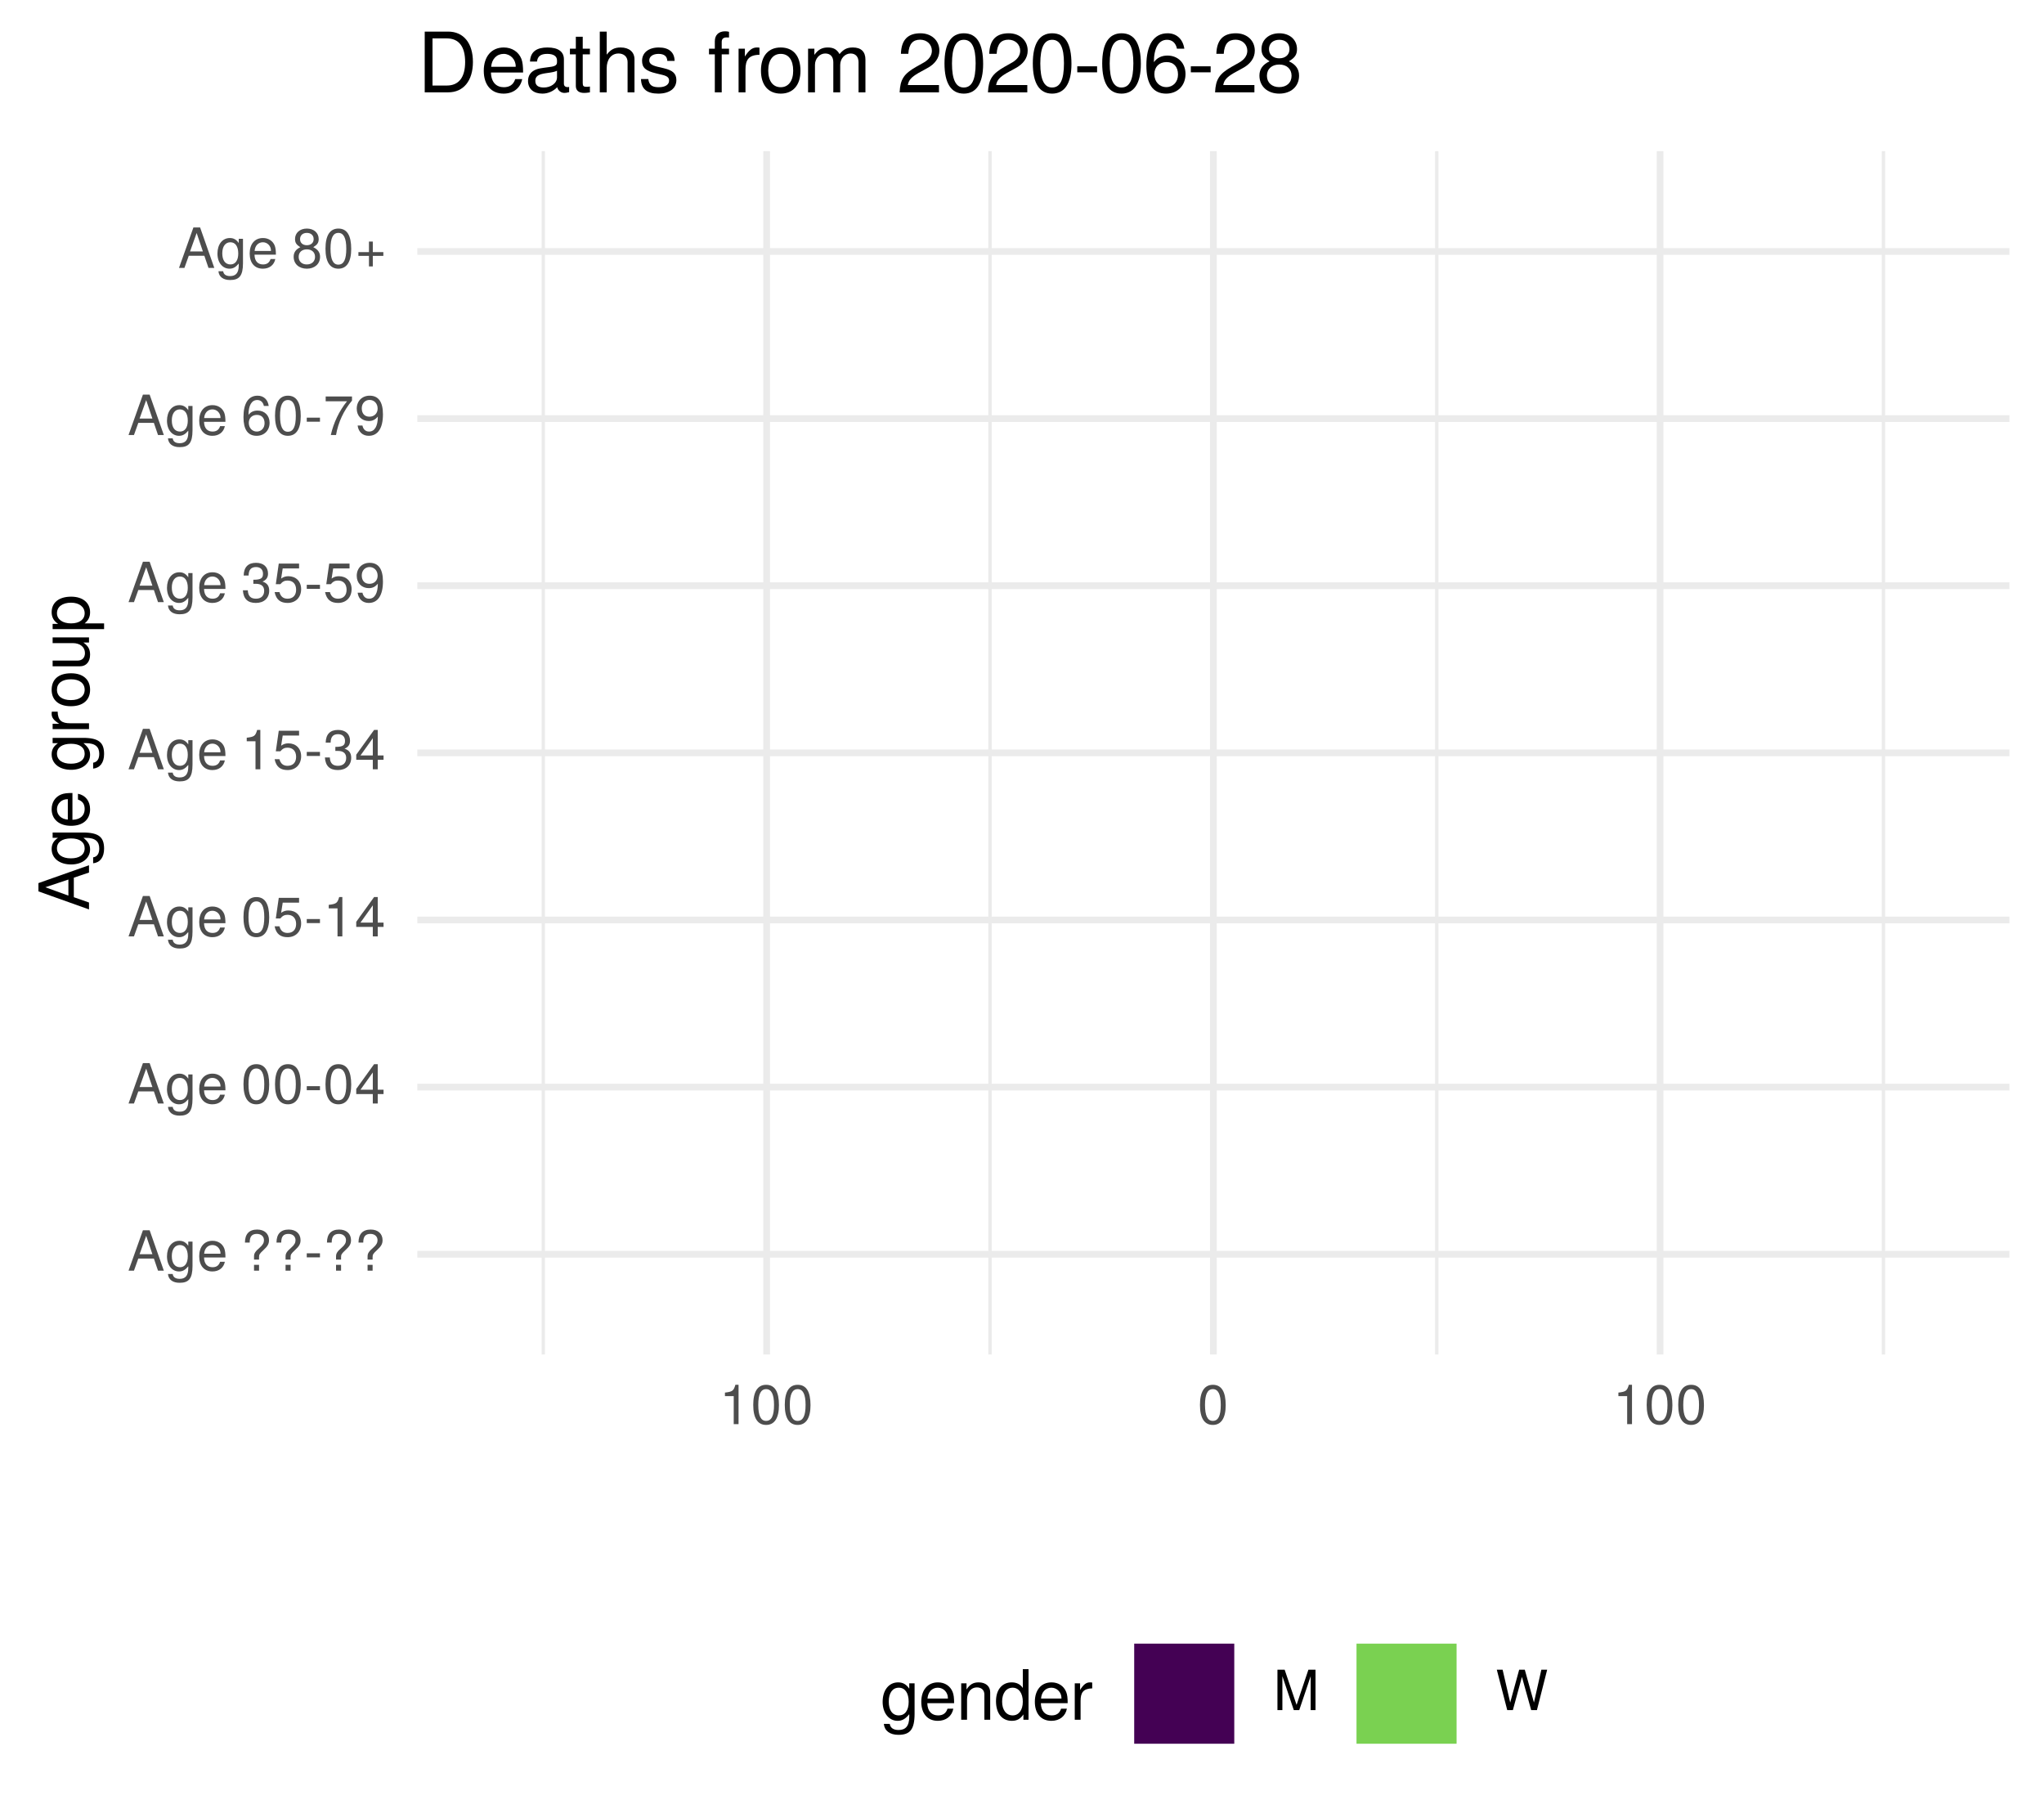
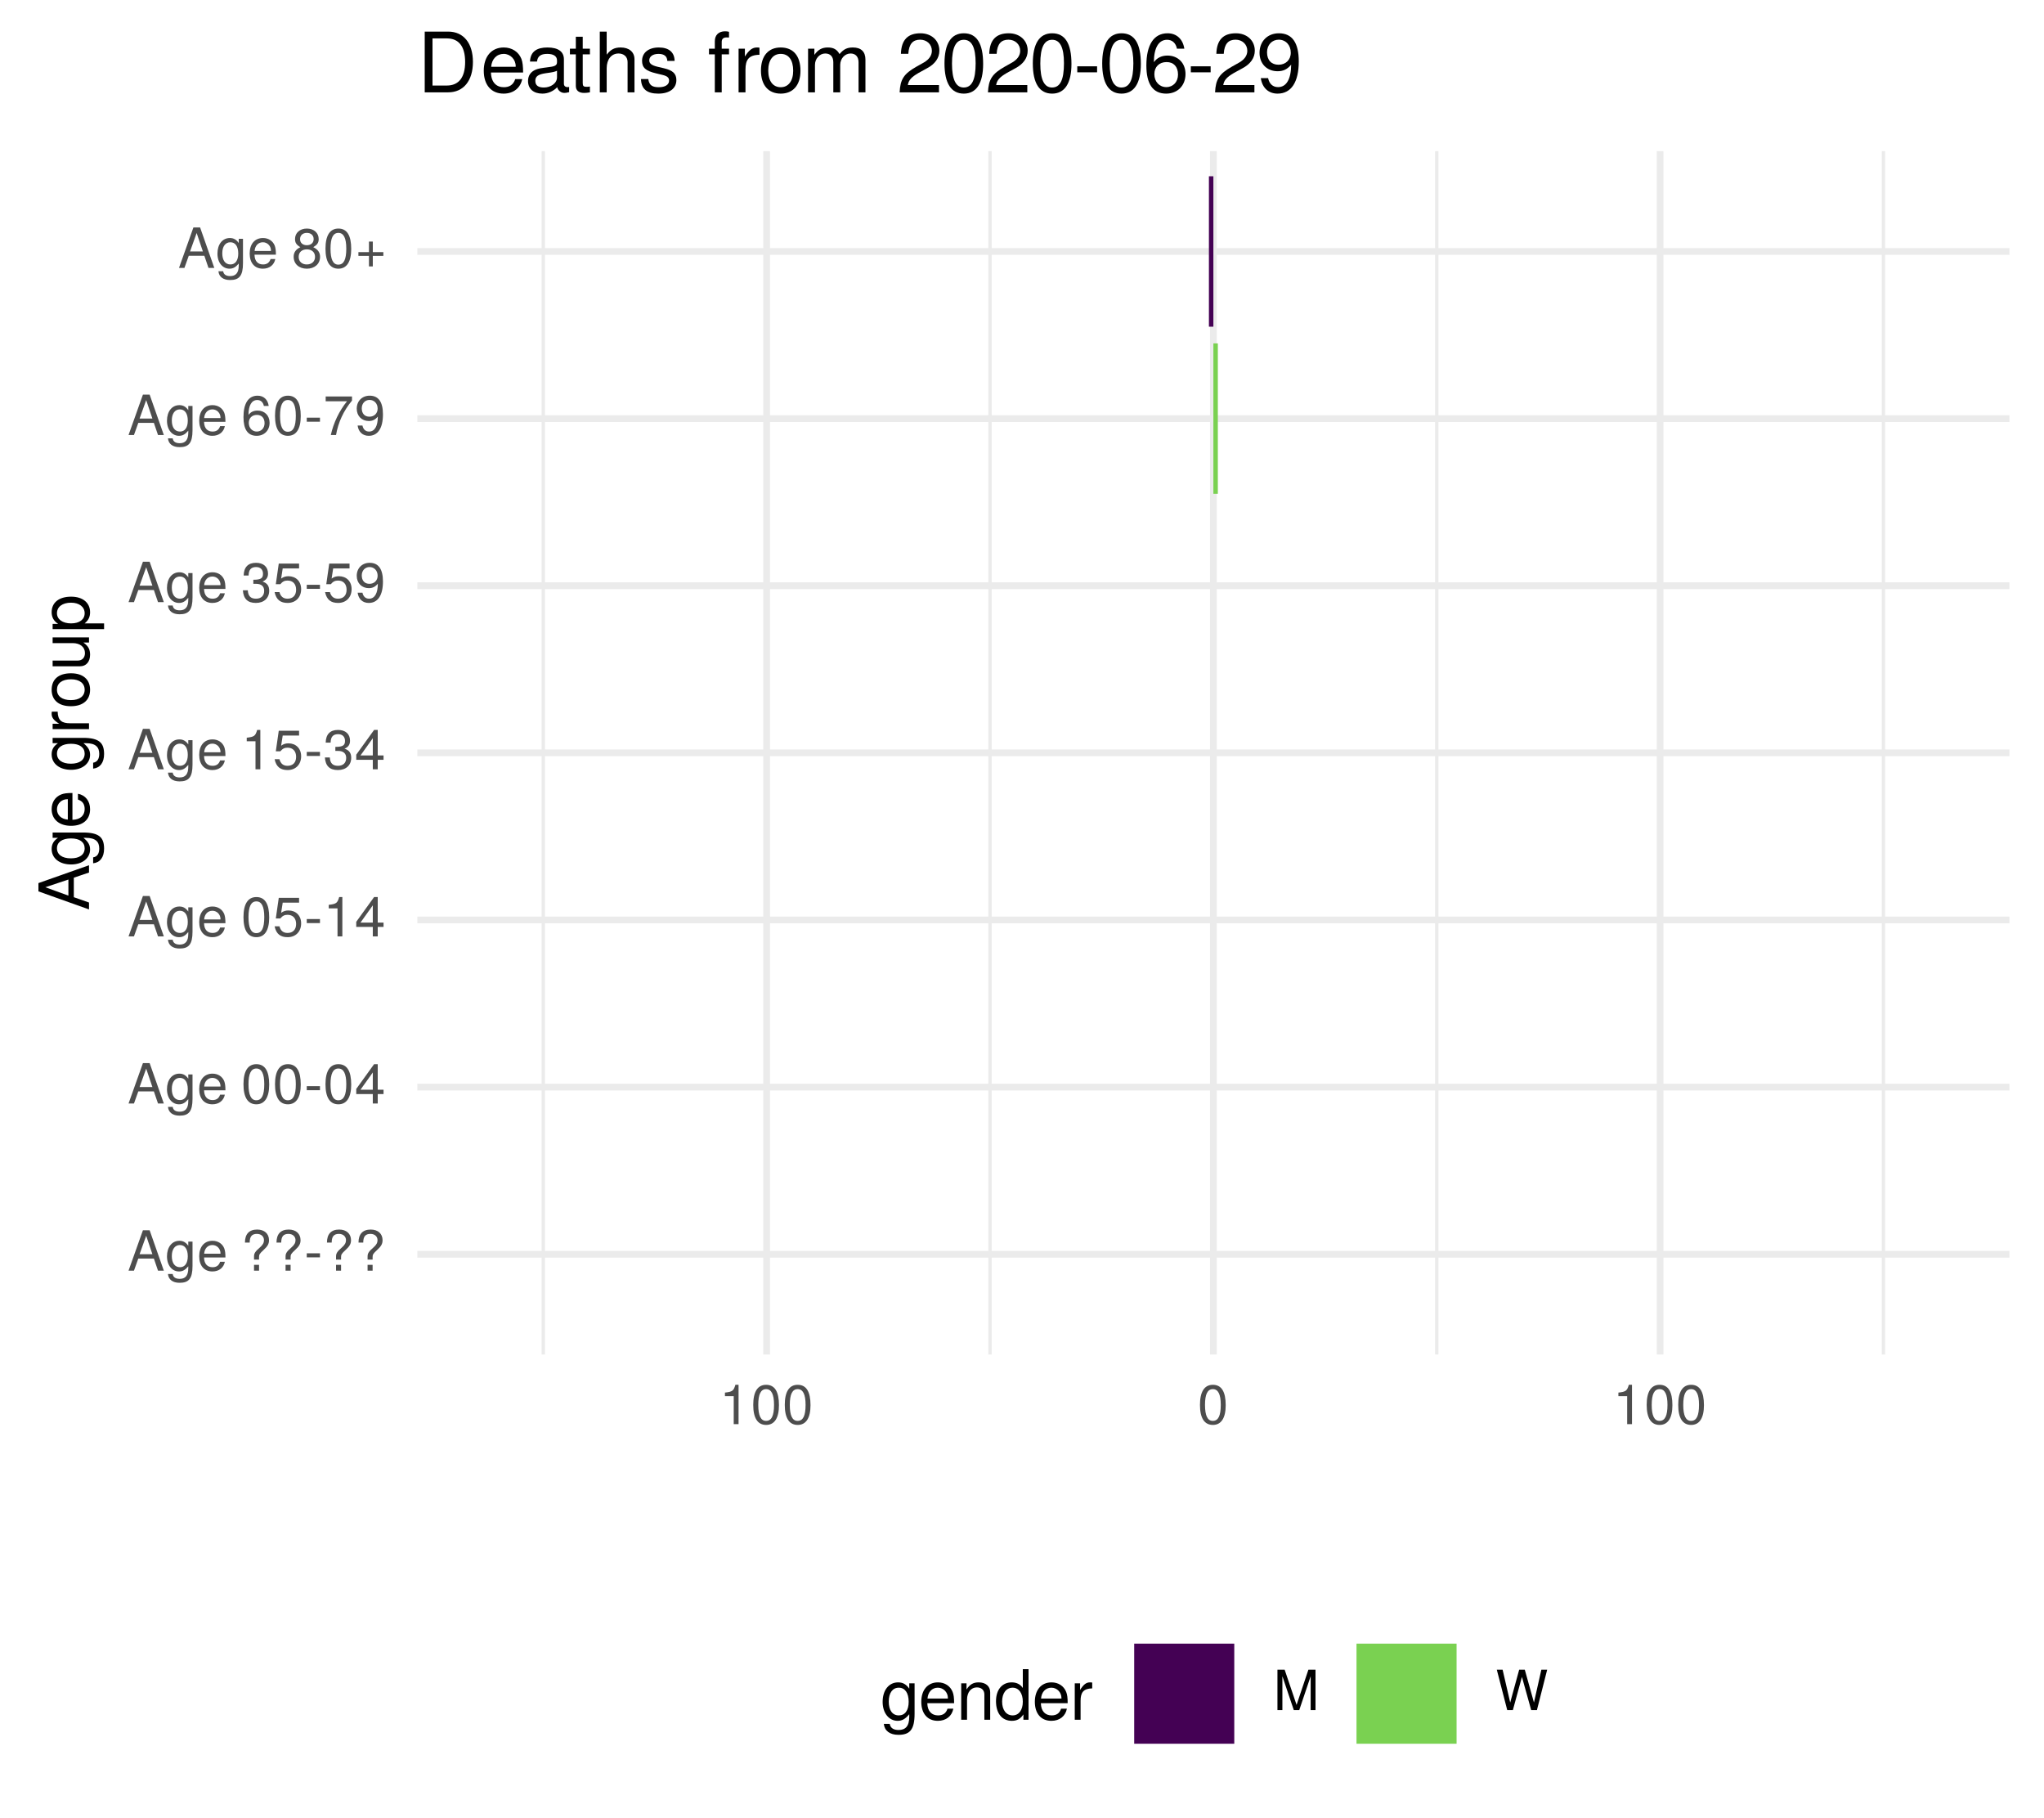
<svg xmlns="http://www.w3.org/2000/svg" xmlns:xlink="http://www.w3.org/1999/xlink" width="324pt" height="288pt" viewBox="0 0 324 288" version="1.1">
  <defs>
    <g>
      <symbol overflow="visible" id="glyph0-0">
        <path style="stroke:none;" d="" />
      </symbol>
      <symbol overflow="visible" id="glyph0-1">
        <path style="stroke:none;" d="M 5.75 0 L 3.5 -6.406 L 2.438 -6.406 L 0.156 0 L 1.016 0 L 1.703 -1.922 L 4.172 -1.922 L 4.828 0 Z M 3.938 -2.609 L 1.906 -2.609 L 2.953 -5.531 Z M 3.938 -2.609 " />
      </symbol>
      <symbol overflow="visible" id="glyph0-2">
        <path style="stroke:none;" d="M 4.297 -0.75 L 4.297 -4.609 L 3.625 -4.609 L 3.625 -3.938 C 3.25 -4.484 2.812 -4.734 2.219 -4.734 C 1.047 -4.734 0.25 -3.75 0.25 -2.266 C 0.25 -0.812 1.078 0.125 2.156 0.125 C 2.734 0.125 3.141 -0.109 3.625 -0.688 L 3.625 -0.391 C 3.625 0.828 3.125 1.297 2.266 1.297 C 1.688 1.297 1.234 1.094 1.156 0.531 L 0.406 0.531 C 0.484 1.406 1.156 1.922 2.25 1.922 C 3.688 1.922 4.297 1.281 4.297 -0.75 Z M 3.547 -2.281 C 3.547 -1.172 3.078 -0.547 2.312 -0.547 C 1.5 -0.547 1.016 -1.188 1.016 -2.312 C 1.016 -3.406 1.516 -4.062 2.297 -4.062 C 3.094 -4.062 3.547 -3.391 3.547 -2.281 Z M 3.547 -2.281 " />
      </symbol>
      <symbol overflow="visible" id="glyph0-3">
        <path style="stroke:none;" d="M 4.516 -2.094 C 4.516 -2.766 4.453 -3.188 4.328 -3.531 C 4.031 -4.281 3.328 -4.734 2.469 -4.734 C 1.172 -4.734 0.359 -3.797 0.359 -2.281 C 0.359 -0.766 1.156 0.125 2.453 0.125 C 3.5 0.125 4.234 -0.469 4.422 -1.406 L 3.672 -1.406 C 3.469 -0.797 3.062 -0.547 2.469 -0.547 C 1.703 -0.547 1.141 -1.031 1.125 -2.094 Z M 3.734 -2.75 C 3.734 -2.75 3.734 -2.703 3.719 -2.688 L 1.141 -2.688 C 1.203 -3.516 1.719 -4.062 2.453 -4.062 C 3.172 -4.062 3.734 -3.469 3.734 -2.75 Z M 3.734 -2.75 " />
      </symbol>
      <symbol overflow="visible" id="glyph0-4">
        <path style="stroke:none;" d="" />
      </symbol>
      <symbol overflow="visible" id="glyph0-5">
        <path style="stroke:none;" d="M 4.422 -4.828 C 4.422 -5.859 3.688 -6.516 2.547 -6.516 C 1.281 -6.516 0.609 -5.812 0.609 -4.453 L 1.359 -4.453 C 1.359 -5.422 1.719 -5.828 2.5 -5.828 C 3.172 -5.828 3.625 -5.422 3.625 -4.828 C 3.625 -4.422 3.438 -4.078 2.969 -3.672 C 2.453 -3.203 2.453 -3.203 2.297 -3 C 2.109 -2.75 2.047 -2.547 2.047 -2.234 L 2.047 -1.75 L 2.844 -1.75 L 2.844 -2.156 C 2.844 -2.547 2.938 -2.703 3.531 -3.25 C 4.203 -3.859 4.422 -4.25 4.422 -4.828 Z M 2.844 0 L 2.844 -0.922 L 2.047 -0.922 L 2.047 0 Z M 2.844 0 " />
      </symbol>
      <symbol overflow="visible" id="glyph0-6">
        <path style="stroke:none;" d="M 2.5 -2.109 L 2.5 -2.75 L 0.406 -2.75 L 0.406 -2.109 Z M 2.5 -2.109 " />
      </symbol>
      <symbol overflow="visible" id="glyph0-7">
        <path style="stroke:none;" d="M 4.453 -3 C 4.453 -5.156 3.781 -6.234 2.422 -6.234 C 1.078 -6.234 0.375 -5.141 0.375 -3.047 C 0.375 -0.953 1.078 0.125 2.422 0.125 C 3.734 0.125 4.453 -0.953 4.453 -3 Z M 3.672 -3.062 C 3.672 -1.297 3.266 -0.516 2.406 -0.516 C 1.578 -0.516 1.172 -1.344 1.172 -3.047 C 1.172 -4.75 1.578 -5.547 2.422 -5.547 C 3.25 -5.547 3.672 -4.734 3.672 -3.062 Z M 3.672 -3.062 " />
      </symbol>
      <symbol overflow="visible" id="glyph0-8">
        <path style="stroke:none;" d="M 4.578 -1.5 L 4.578 -2.188 L 3.656 -2.188 L 3.656 -6.234 L 3.078 -6.234 L 0.25 -2.312 L 0.25 -1.5 L 2.875 -1.5 L 2.875 0 L 3.656 0 L 3.656 -1.5 Z M 2.875 -2.188 L 0.922 -2.188 L 2.875 -4.922 Z M 2.875 -2.188 " />
      </symbol>
      <symbol overflow="visible" id="glyph0-9">
        <path style="stroke:none;" d="M 4.516 -2.062 C 4.516 -3.297 3.688 -4.109 2.5 -4.109 C 2.062 -4.109 1.703 -4 1.344 -3.734 L 1.594 -5.344 L 4.188 -5.344 L 4.188 -6.109 L 0.969 -6.109 L 0.5 -2.844 L 1.219 -2.844 C 1.578 -3.266 1.875 -3.422 2.359 -3.422 C 3.188 -3.422 3.719 -2.891 3.719 -1.969 C 3.719 -1.062 3.203 -0.547 2.359 -0.547 C 1.688 -0.547 1.266 -0.891 1.078 -1.594 L 0.312 -1.594 C 0.562 -0.359 1.266 0.125 2.375 0.125 C 3.641 0.125 4.516 -0.75 4.516 -2.062 Z M 4.516 -2.062 " />
      </symbol>
      <symbol overflow="visible" id="glyph0-10">
        <path style="stroke:none;" d="M 3.047 0 L 3.047 -6.234 L 2.547 -6.234 C 2.266 -5.281 2.094 -5.141 0.891 -5 L 0.891 -4.438 L 2.281 -4.438 L 2.281 0 Z M 3.047 0 " />
      </symbol>
      <symbol overflow="visible" id="glyph0-11">
        <path style="stroke:none;" d="M 4.453 -1.812 C 4.453 -2.562 4.141 -3.016 3.391 -3.266 C 3.969 -3.5 4.266 -3.891 4.266 -4.516 C 4.266 -5.594 3.547 -6.234 2.359 -6.234 C 1.109 -6.234 0.438 -5.547 0.406 -4.219 L 1.188 -4.219 C 1.203 -5.141 1.578 -5.562 2.375 -5.562 C 3.062 -5.562 3.469 -5.156 3.469 -4.5 C 3.469 -3.828 3.188 -3.547 1.938 -3.547 L 1.938 -2.906 L 2.359 -2.906 C 3.219 -2.906 3.656 -2.5 3.656 -1.797 C 3.656 -1.016 3.172 -0.547 2.359 -0.547 C 1.516 -0.547 1.109 -0.969 1.062 -1.875 L 0.281 -1.875 C 0.375 -0.5 1.062 0.125 2.344 0.125 C 3.625 0.125 4.453 -0.641 4.453 -1.812 Z M 4.453 -1.812 " />
      </symbol>
      <symbol overflow="visible" id="glyph0-12">
        <path style="stroke:none;" d="M 4.484 -3.266 C 4.484 -5.219 3.797 -6.234 2.375 -6.234 C 1.188 -6.234 0.328 -5.391 0.328 -4.172 C 0.328 -3.016 1.125 -2.219 2.25 -2.219 C 2.844 -2.219 3.266 -2.438 3.672 -2.922 C 3.672 -1.406 3.172 -0.547 2.281 -0.547 C 1.734 -0.547 1.359 -0.891 1.234 -1.5 L 0.469 -1.5 C 0.609 -0.469 1.281 0.125 2.234 0.125 C 3.688 0.125 4.484 -1.109 4.484 -3.266 Z M 3.641 -4.188 C 3.641 -3.422 3.094 -2.906 2.344 -2.906 C 1.594 -2.906 1.125 -3.391 1.125 -4.234 C 1.125 -5.016 1.656 -5.562 2.359 -5.562 C 3.094 -5.562 3.641 -5 3.641 -4.188 Z M 3.641 -4.188 " />
      </symbol>
      <symbol overflow="visible" id="glyph0-13">
        <path style="stroke:none;" d="M 4.516 -1.938 C 4.516 -3.094 3.719 -3.875 2.609 -3.875 C 1.984 -3.875 1.5 -3.641 1.172 -3.188 C 1.172 -4.703 1.672 -5.547 2.562 -5.547 C 3.109 -5.547 3.484 -5.203 3.609 -4.609 L 4.375 -4.609 C 4.234 -5.625 3.562 -6.234 2.609 -6.234 C 1.156 -6.234 0.375 -5.016 0.375 -2.844 C 0.375 -0.891 1.047 0.125 2.469 0.125 C 3.656 0.125 4.516 -0.719 4.516 -1.938 Z M 3.719 -1.875 C 3.719 -1.094 3.188 -0.547 2.484 -0.547 C 1.766 -0.547 1.219 -1.125 1.219 -1.922 C 1.219 -2.688 1.734 -3.188 2.5 -3.188 C 3.25 -3.188 3.719 -2.703 3.719 -1.875 Z M 3.719 -1.875 " />
      </symbol>
      <symbol overflow="visible" id="glyph0-14">
        <path style="stroke:none;" d="M 4.578 -5.453 L 4.578 -6.109 L 0.406 -6.109 L 0.406 -5.344 L 3.781 -5.344 C 2.531 -3.781 1.656 -1.953 1.219 0 L 2.047 0 C 2.391 -2.016 3.266 -3.891 4.578 -5.453 Z M 4.578 -5.453 " />
      </symbol>
      <symbol overflow="visible" id="glyph0-15">
        <path style="stroke:none;" d="M 4.516 -1.766 C 4.516 -2.453 4.156 -2.938 3.438 -3.281 C 4.078 -3.672 4.297 -3.984 4.297 -4.578 C 4.297 -5.547 3.531 -6.234 2.422 -6.234 C 1.312 -6.234 0.547 -5.547 0.547 -4.578 C 0.547 -4 0.75 -3.672 1.391 -3.281 C 0.672 -2.938 0.328 -2.453 0.328 -1.766 C 0.328 -0.625 1.188 0.125 2.422 0.125 C 3.656 0.125 4.516 -0.625 4.516 -1.766 Z M 3.5 -4.562 C 3.5 -3.969 3.062 -3.594 2.422 -3.594 C 1.766 -3.594 1.344 -3.969 1.344 -4.562 C 1.344 -5.156 1.766 -5.547 2.422 -5.547 C 3.078 -5.547 3.5 -5.156 3.5 -4.562 Z M 3.719 -1.75 C 3.719 -1.016 3.188 -0.547 2.406 -0.547 C 1.641 -0.547 1.125 -1.016 1.125 -1.75 C 1.125 -2.484 1.641 -2.938 2.422 -2.938 C 3.188 -2.938 3.719 -2.484 3.719 -1.75 Z M 3.719 -1.75 " />
      </symbol>
      <symbol overflow="visible" id="glyph0-16">
        <path style="stroke:none;" d="M 4.547 -1.906 L 4.547 -2.5 L 2.875 -2.5 L 2.875 -4.172 L 2.266 -4.172 L 2.266 -2.5 L 0.594 -2.5 L 0.594 -1.906 L 2.266 -1.906 L 2.266 -0.234 L 2.875 -0.234 L 2.875 -1.906 Z M 4.547 -1.906 " />
      </symbol>
      <symbol overflow="visible" id="glyph0-17">
        <path style="stroke:none;" d="M 6.688 0 L 6.688 -6.406 L 5.562 -6.406 L 3.688 -0.828 L 1.797 -6.406 L 0.656 -6.406 L 0.656 0 L 1.438 0 L 1.438 -5.375 L 3.25 0 L 4.109 0 L 5.922 -5.375 L 5.922 0 Z M 6.688 0 " />
      </symbol>
      <symbol overflow="visible" id="glyph0-18">
        <path style="stroke:none;" d="M 8.172 -6.406 L 7.25 -6.406 L 6.078 -1.203 L 4.625 -6.406 L 3.734 -6.406 L 2.312 -1.203 L 1.109 -6.406 L 0.188 -6.406 L 1.844 0 L 2.734 0 L 4.172 -5.266 L 5.641 0 L 6.547 0 Z M 8.172 -6.406 " />
      </symbol>
      <symbol overflow="visible" id="glyph1-0">
        <path style="stroke:none;" d="" />
      </symbol>
      <symbol overflow="visible" id="glyph1-1">
        <path style="stroke:none;" d="M 0 -7.188 L -8.016 -4.359 L -8.016 -3.047 L 0 -0.188 L 0 -1.281 L -2.406 -2.125 L -2.406 -5.219 L 0 -6.031 Z M -3.266 -4.922 L -3.266 -2.375 L -6.922 -3.703 Z M -3.266 -4.922 " />
      </symbol>
      <symbol overflow="visible" id="glyph1-2">
        <path style="stroke:none;" d="M -0.953 -5.375 L -5.766 -5.375 L -5.766 -4.531 L -4.922 -4.531 C -5.609 -4.062 -5.922 -3.516 -5.922 -2.766 C -5.922 -1.312 -4.703 -0.312 -2.828 -0.312 C -1.016 -0.312 0.172 -1.344 0.172 -2.688 C 0.172 -3.422 -0.141 -3.922 -0.875 -4.531 L -0.484 -4.531 C 1.047 -4.531 1.625 -3.906 1.625 -2.844 C 1.625 -2.109 1.359 -1.547 0.656 -1.438 L 0.656 -0.5 C 1.75 -0.609 2.391 -1.453 2.391 -2.812 C 2.391 -4.609 1.594 -5.375 -0.953 -5.375 Z M -2.844 -4.438 C -1.469 -4.438 -0.688 -3.844 -0.688 -2.875 C -0.688 -1.875 -1.484 -1.281 -2.875 -1.281 C -4.266 -1.281 -5.078 -1.891 -5.078 -2.875 C -5.078 -3.859 -4.25 -4.438 -2.844 -4.438 Z M -2.844 -4.438 " />
      </symbol>
      <symbol overflow="visible" id="glyph1-3">
        <path style="stroke:none;" d="M -2.625 -5.641 C -3.453 -5.641 -3.984 -5.578 -4.406 -5.406 C -5.359 -5.031 -5.922 -4.156 -5.922 -3.078 C -5.922 -1.469 -4.734 -0.438 -2.844 -0.438 C -0.953 -0.438 0.172 -1.438 0.172 -3.062 C 0.172 -4.375 -0.578 -5.297 -1.75 -5.516 L -1.75 -4.594 C -0.984 -4.344 -0.688 -3.828 -0.688 -3.094 C -0.688 -2.141 -1.297 -1.422 -2.625 -1.391 Z M -3.438 -4.656 C -3.438 -4.656 -3.391 -4.656 -3.359 -4.656 L -3.359 -1.422 C -4.391 -1.5 -5.078 -2.141 -5.078 -3.062 C -5.078 -3.969 -4.328 -4.656 -3.438 -4.656 Z M -3.438 -4.656 " />
      </symbol>
      <symbol overflow="visible" id="glyph1-4">
        <path style="stroke:none;" d="" />
      </symbol>
      <symbol overflow="visible" id="glyph1-5">
        <path style="stroke:none;" d="M -4.969 -3.531 L -5.891 -3.531 C -5.922 -3.375 -5.922 -3.297 -5.922 -3.172 C -5.922 -2.578 -5.578 -2.141 -4.719 -1.609 L -5.766 -1.609 L -5.766 -0.766 L 0 -0.766 L 0 -1.688 L -2.984 -1.688 C -4.297 -1.688 -4.938 -2.109 -4.969 -3.531 Z M -4.969 -3.531 " />
      </symbol>
      <symbol overflow="visible" id="glyph1-6">
        <path style="stroke:none;" d="M -2.844 -5.609 C -4.828 -5.609 -5.922 -4.656 -5.922 -2.984 C -5.922 -1.375 -4.812 -0.391 -2.875 -0.391 C -0.953 -0.391 0.172 -1.359 0.172 -3 C 0.172 -4.625 -0.953 -5.609 -2.844 -5.609 Z M -2.844 -4.656 C -1.5 -4.656 -0.688 -4.016 -0.688 -3 C -0.688 -1.984 -1.484 -1.359 -2.875 -1.359 C -4.266 -1.359 -5.078 -1.984 -5.078 -3 C -5.078 -4.031 -4.281 -4.656 -2.844 -4.656 Z M -2.844 -4.656 " />
      </symbol>
      <symbol overflow="visible" id="glyph1-7">
        <path style="stroke:none;" d="M 0 -5.297 L -5.766 -5.297 L -5.766 -4.391 L -2.578 -4.391 C -1.406 -4.391 -0.641 -3.766 -0.641 -2.812 C -0.641 -2.094 -1.078 -1.625 -1.766 -1.625 L -5.766 -1.625 L -5.766 -0.719 L -1.406 -0.719 C -0.453 -0.719 0.172 -1.438 0.172 -2.547 C 0.172 -3.406 -0.125 -3.938 -0.891 -4.484 L 0 -4.484 Z M 0 -5.297 " />
      </symbol>
      <symbol overflow="visible" id="glyph1-8">
        <path style="stroke:none;" d="M -2.828 -5.75 C -4.766 -5.75 -5.922 -4.812 -5.922 -3.281 C -5.922 -2.5 -5.578 -1.875 -4.891 -1.438 L -5.766 -1.438 L -5.766 -0.609 L 2.391 -0.609 L 2.391 -1.516 L -0.688 -1.516 C -0.094 -2 0.172 -2.547 0.172 -3.281 C 0.172 -4.781 -0.984 -5.75 -2.828 -5.75 Z M -2.844 -4.797 C -1.547 -4.797 -0.688 -4.125 -0.688 -3.125 C -0.688 -2.156 -1.484 -1.516 -2.844 -1.516 C -4.188 -1.516 -5.078 -2.156 -5.078 -3.125 C -5.078 -4.141 -4.219 -4.797 -2.844 -4.797 Z M -2.844 -4.797 " />
      </symbol>
      <symbol overflow="visible" id="glyph2-0">
        <path style="stroke:none;" d="" />
      </symbol>
      <symbol overflow="visible" id="glyph2-1">
        <path style="stroke:none;" d="M 5.375 -0.953 L 5.375 -5.766 L 4.531 -5.766 L 4.531 -4.922 C 4.062 -5.609 3.516 -5.922 2.766 -5.922 C 1.312 -5.922 0.312 -4.703 0.312 -2.828 C 0.312 -1.016 1.344 0.172 2.688 0.172 C 3.422 0.172 3.922 -0.141 4.531 -0.875 L 4.531 -0.484 C 4.531 1.047 3.906 1.625 2.844 1.625 C 2.109 1.625 1.547 1.359 1.438 0.656 L 0.5 0.656 C 0.609 1.75 1.453 2.391 2.812 2.391 C 4.609 2.391 5.375 1.594 5.375 -0.953 Z M 4.438 -2.844 C 4.438 -1.469 3.844 -0.688 2.875 -0.688 C 1.875 -0.688 1.281 -1.484 1.281 -2.875 C 1.281 -4.266 1.891 -5.078 2.875 -5.078 C 3.859 -5.078 4.438 -4.25 4.438 -2.844 Z M 4.438 -2.844 " />
      </symbol>
      <symbol overflow="visible" id="glyph2-2">
        <path style="stroke:none;" d="M 5.641 -2.625 C 5.641 -3.453 5.578 -3.984 5.406 -4.406 C 5.031 -5.359 4.156 -5.922 3.078 -5.922 C 1.469 -5.922 0.438 -4.734 0.438 -2.844 C 0.438 -0.953 1.438 0.172 3.062 0.172 C 4.375 0.172 5.297 -0.578 5.516 -1.75 L 4.594 -1.75 C 4.344 -0.984 3.828 -0.688 3.094 -0.688 C 2.141 -0.688 1.422 -1.297 1.391 -2.625 Z M 4.656 -3.438 C 4.656 -3.438 4.656 -3.391 4.656 -3.359 L 1.422 -3.359 C 1.5 -4.391 2.141 -5.078 3.062 -5.078 C 3.969 -5.078 4.656 -4.328 4.656 -3.438 Z M 4.656 -3.438 " />
      </symbol>
      <symbol overflow="visible" id="glyph2-3">
        <path style="stroke:none;" d="M 5.359 0 L 5.359 -4.359 C 5.359 -5.312 4.641 -5.922 3.531 -5.922 C 2.672 -5.922 2.125 -5.594 1.609 -4.797 L 1.609 -5.766 L 0.766 -5.766 L 0.766 0 L 1.688 0 L 1.688 -3.172 C 1.688 -4.359 2.328 -5.125 3.25 -5.125 C 3.984 -5.125 4.438 -4.688 4.438 -4 L 4.438 0 Z M 5.359 0 " />
      </symbol>
      <symbol overflow="visible" id="glyph2-4">
        <path style="stroke:none;" d="M 5.438 0 L 5.438 -8.016 L 4.531 -8.016 L 4.531 -5.031 C 4.141 -5.625 3.531 -5.922 2.766 -5.922 C 1.266 -5.922 0.281 -4.781 0.281 -2.938 C 0.281 -0.984 1.25 0.172 2.797 0.172 C 3.594 0.172 4.141 -0.125 4.625 -0.844 L 4.625 0 Z M 4.531 -2.859 C 4.531 -1.531 3.891 -0.688 2.922 -0.688 C 1.906 -0.688 1.25 -1.547 1.25 -2.875 C 1.25 -4.219 1.906 -5.078 2.922 -5.078 C 3.906 -5.078 4.531 -4.188 4.531 -2.859 Z M 4.531 -2.859 " />
      </symbol>
      <symbol overflow="visible" id="glyph2-5">
        <path style="stroke:none;" d="M 3.531 -4.969 L 3.531 -5.891 C 3.375 -5.922 3.297 -5.922 3.172 -5.922 C 2.578 -5.922 2.141 -5.578 1.609 -4.719 L 1.609 -5.766 L 0.766 -5.766 L 0.766 0 L 1.688 0 L 1.688 -2.984 C 1.688 -4.297 2.109 -4.938 3.531 -4.969 Z M 3.531 -4.969 " />
      </symbol>
      <symbol overflow="visible" id="glyph3-0">
        <path style="stroke:none;" d="" />
      </symbol>
      <symbol overflow="visible" id="glyph3-1">
        <path style="stroke:none;" d="M 8.812 -4.812 C 8.812 -7.797 7.328 -9.625 4.891 -9.625 L 1.172 -9.625 L 1.172 0 L 4.891 0 C 7.312 0 8.812 -1.828 8.812 -4.812 Z M 7.578 -4.812 C 7.578 -2.375 6.578 -1.078 4.672 -1.078 L 2.406 -1.078 L 2.406 -8.547 L 4.672 -8.547 C 6.578 -8.547 7.578 -7.266 7.578 -4.812 Z M 7.578 -4.812 " />
      </symbol>
      <symbol overflow="visible" id="glyph3-2">
        <path style="stroke:none;" d="M 6.766 -3.141 C 6.766 -4.141 6.688 -4.781 6.5 -5.297 C 6.047 -6.438 4.984 -7.109 3.703 -7.109 C 1.766 -7.109 0.531 -5.688 0.531 -3.422 C 0.531 -1.156 1.734 0.203 3.672 0.203 C 5.25 0.203 6.344 -0.703 6.625 -2.094 L 5.516 -2.094 C 5.219 -1.188 4.594 -0.812 3.703 -0.812 C 2.562 -0.812 1.703 -1.562 1.672 -3.141 Z M 5.594 -4.125 C 5.594 -4.125 5.594 -4.062 5.578 -4.047 L 1.703 -4.047 C 1.797 -5.266 2.578 -6.094 3.688 -6.094 C 4.766 -6.094 5.594 -5.203 5.594 -4.125 Z M 5.594 -4.125 " />
      </symbol>
      <symbol overflow="visible" id="glyph3-3">
        <path style="stroke:none;" d="M 7.062 -0.031 L 7.062 -0.859 C 6.938 -0.828 6.891 -0.828 6.828 -0.828 C 6.438 -0.828 6.234 -1.031 6.234 -1.375 L 6.234 -5.234 C 6.234 -6.453 5.328 -7.109 3.625 -7.109 C 1.953 -7.109 0.922 -6.469 0.859 -4.875 L 1.969 -4.875 C 2.062 -5.719 2.562 -6.094 3.594 -6.094 C 4.578 -6.094 5.141 -5.734 5.141 -5.062 L 5.141 -4.781 C 5.141 -4.312 4.859 -4.125 3.984 -4.016 C 2.422 -3.812 2.188 -3.766 1.766 -3.594 C 0.969 -3.266 0.547 -2.641 0.547 -1.797 C 0.547 -0.547 1.422 0.203 2.828 0.203 C 3.703 0.203 4.562 -0.172 5.172 -0.812 C 5.297 -0.297 5.766 0.094 6.312 0.094 C 6.531 0.094 6.703 0.062 7.062 -0.031 Z M 5.141 -2.391 C 5.141 -1.406 4.125 -0.766 3.062 -0.766 C 2.203 -0.766 1.703 -1.062 1.703 -1.828 C 1.703 -2.547 2.188 -2.859 3.359 -3.031 C 4.531 -3.188 4.766 -3.25 5.141 -3.422 Z M 5.141 -2.391 " />
      </symbol>
      <symbol overflow="visible" id="glyph3-4">
        <path style="stroke:none;" d="M 3.359 0 L 3.359 -0.922 C 3.203 -0.891 3.031 -0.875 2.828 -0.875 C 2.344 -0.875 2.219 -1 2.219 -1.484 L 2.219 -6.016 L 3.359 -6.016 L 3.359 -6.922 L 2.219 -6.922 L 2.219 -8.812 L 1.125 -8.812 L 1.125 -6.922 L 0.188 -6.922 L 0.188 -6.016 L 1.125 -6.016 L 1.125 -1 C 1.125 -0.297 1.594 0.094 2.453 0.094 C 2.719 0.094 2.984 0.062 3.359 0 Z M 3.359 0 " />
      </symbol>
      <symbol overflow="visible" id="glyph3-5">
        <path style="stroke:none;" d="M 6.422 0 L 6.422 -5.234 C 6.422 -6.391 5.578 -7.109 4.234 -7.109 C 3.266 -7.109 2.672 -6.812 2.016 -5.969 L 2.016 -9.625 L 0.922 -9.625 L 0.922 0 L 2.016 0 L 2.016 -3.812 C 2.016 -5.234 2.766 -6.156 3.891 -6.156 C 4.672 -6.156 5.328 -5.703 5.328 -4.797 L 5.328 0 Z M 6.422 0 " />
      </symbol>
      <symbol overflow="visible" id="glyph3-6">
        <path style="stroke:none;" d="M 6.062 -1.938 C 6.062 -2.969 5.484 -3.484 4.109 -3.812 L 3.047 -4.062 C 2.156 -4.281 1.766 -4.562 1.766 -5.062 C 1.766 -5.688 2.344 -6.094 3.234 -6.094 C 4.125 -6.094 4.594 -5.719 4.625 -4.984 L 5.781 -4.984 C 5.766 -6.344 4.875 -7.109 3.281 -7.109 C 1.656 -7.109 0.625 -6.281 0.625 -5 C 0.625 -3.922 1.172 -3.406 2.812 -3.016 L 3.844 -2.766 C 4.609 -2.578 4.906 -2.344 4.906 -1.844 C 4.906 -1.203 4.266 -0.812 3.297 -0.812 C 2.312 -0.812 1.75 -1.062 1.609 -2.109 L 0.453 -2.109 C 0.5 -0.516 1.406 0.203 3.203 0.203 C 4.953 0.203 6.062 -0.609 6.062 -1.938 Z M 6.062 -1.938 " />
      </symbol>
      <symbol overflow="visible" id="glyph3-7">
        <path style="stroke:none;" d="" />
      </symbol>
      <symbol overflow="visible" id="glyph3-8">
        <path style="stroke:none;" d="M 3.406 -6.016 L 3.406 -6.922 L 2.25 -6.922 L 2.25 -8 C 2.25 -8.469 2.516 -8.703 3.031 -8.703 C 3.109 -8.703 3.156 -8.703 3.406 -8.688 L 3.406 -9.594 C 3.156 -9.656 3.016 -9.672 2.781 -9.672 C 1.766 -9.672 1.156 -9.078 1.156 -8.094 L 1.156 -6.922 L 0.234 -6.922 L 0.234 -6.016 L 1.156 -6.016 L 1.156 0 L 2.25 0 L 2.25 -6.016 Z M 3.406 -6.016 " />
      </symbol>
      <symbol overflow="visible" id="glyph3-9">
        <path style="stroke:none;" d="M 4.234 -5.953 L 4.234 -7.078 C 4.047 -7.109 3.969 -7.109 3.812 -7.109 C 3.109 -7.109 2.562 -6.688 1.922 -5.672 L 1.922 -6.922 L 0.922 -6.922 L 0.922 0 L 2.016 0 L 2.016 -3.594 C 2.016 -5.156 2.531 -5.922 4.234 -5.953 Z M 4.234 -5.953 " />
      </symbol>
      <symbol overflow="visible" id="glyph3-10">
        <path style="stroke:none;" d="M 6.734 -3.406 C 6.734 -5.797 5.578 -7.109 3.594 -7.109 C 1.656 -7.109 0.469 -5.781 0.469 -3.453 C 0.469 -1.141 1.641 0.203 3.609 0.203 C 5.547 0.203 6.734 -1.141 6.734 -3.406 Z M 5.578 -3.422 C 5.578 -1.797 4.812 -0.812 3.609 -0.812 C 2.375 -0.812 1.625 -1.781 1.625 -3.453 C 1.625 -5.125 2.375 -6.094 3.609 -6.094 C 4.844 -6.094 5.578 -5.141 5.578 -3.422 Z M 5.578 -3.422 " />
      </symbol>
      <symbol overflow="visible" id="glyph3-11">
        <path style="stroke:none;" d="M 10.031 0 L 10.031 -5.188 C 10.031 -6.438 9.344 -7.109 8.047 -7.109 C 7.125 -7.109 6.578 -6.844 5.922 -6.062 C 5.516 -6.797 4.969 -7.109 4.062 -7.109 C 3.141 -7.109 2.531 -6.766 1.938 -5.938 L 1.938 -6.922 L 0.938 -6.922 L 0.938 0 L 2.031 0 L 2.031 -4.344 C 2.031 -5.344 2.766 -6.156 3.656 -6.156 C 4.469 -6.156 4.938 -5.656 4.938 -4.766 L 4.938 0 L 6.031 0 L 6.031 -4.344 C 6.031 -5.344 6.766 -6.156 7.672 -6.156 C 8.469 -6.156 8.938 -5.641 8.938 -4.766 L 8.938 0 Z M 10.031 0 " />
      </symbol>
      <symbol overflow="visible" id="glyph3-12">
        <path style="stroke:none;" d="M 6.75 -6.609 C 6.75 -8.203 5.516 -9.359 3.75 -9.359 C 1.828 -9.359 0.719 -8.391 0.656 -6.109 L 1.828 -6.109 C 1.922 -7.688 2.562 -8.344 3.703 -8.344 C 4.766 -8.344 5.562 -7.594 5.562 -6.594 C 5.562 -5.844 5.125 -5.219 4.297 -4.734 L 3.078 -4.047 C 1.125 -2.938 0.547 -2.062 0.453 0 L 6.688 0 L 6.688 -1.156 L 1.75 -1.156 C 1.875 -1.922 2.297 -2.406 3.453 -3.078 L 4.766 -3.797 C 6.078 -4.484 6.75 -5.469 6.75 -6.609 Z M 6.75 -6.609 " />
      </symbol>
      <symbol overflow="visible" id="glyph3-13">
        <path style="stroke:none;" d="M 6.688 -4.5 C 6.688 -7.75 5.672 -9.359 3.625 -9.359 C 1.609 -9.359 0.562 -7.719 0.562 -4.578 C 0.562 -1.422 1.625 0.203 3.625 0.203 C 5.609 0.203 6.688 -1.422 6.688 -4.5 Z M 5.5 -4.609 C 5.5 -1.953 4.891 -0.766 3.609 -0.766 C 2.375 -0.766 1.75 -2 1.75 -4.562 C 1.75 -7.125 2.375 -8.328 3.625 -8.328 C 4.891 -8.328 5.5 -7.109 5.5 -4.609 Z M 5.5 -4.609 " />
      </symbol>
      <symbol overflow="visible" id="glyph3-14">
        <path style="stroke:none;" d="M 3.75 -3.172 L 3.75 -4.125 L 0.609 -4.125 L 0.609 -3.172 Z M 3.75 -3.172 " />
      </symbol>
      <symbol overflow="visible" id="glyph3-15">
        <path style="stroke:none;" d="M 6.766 -2.906 C 6.766 -4.641 5.578 -5.828 3.906 -5.828 C 2.984 -5.828 2.25 -5.469 1.75 -4.781 C 1.766 -7.062 2.516 -8.328 3.844 -8.328 C 4.656 -8.328 5.234 -7.812 5.406 -6.922 L 6.578 -6.922 C 6.344 -8.453 5.344 -9.359 3.922 -9.359 C 1.75 -9.359 0.562 -7.531 0.562 -4.266 C 0.562 -1.344 1.578 0.203 3.703 0.203 C 5.5 0.203 6.766 -1.062 6.766 -2.906 Z M 5.578 -2.812 C 5.578 -1.641 4.797 -0.828 3.719 -0.828 C 2.641 -0.828 1.828 -1.672 1.828 -2.875 C 1.828 -4.047 2.609 -4.797 3.766 -4.797 C 4.891 -4.797 5.578 -4.062 5.578 -2.812 Z M 5.578 -2.812 " />
      </symbol>
      <symbol overflow="visible" id="glyph3-16">
-         <path style="stroke:none;" d="M 6.766 -2.641 C 6.766 -3.688 6.25 -4.406 5.156 -4.922 C 6.125 -5.5 6.438 -5.984 6.438 -6.859 C 6.438 -8.328 5.297 -9.359 3.625 -9.359 C 1.984 -9.359 0.812 -8.328 0.812 -6.859 C 0.812 -6 1.141 -5.516 2.094 -4.922 C 1.016 -4.406 0.484 -3.688 0.484 -2.656 C 0.484 -0.938 1.781 0.203 3.625 0.203 C 5.484 0.203 6.766 -0.938 6.766 -2.641 Z M 5.25 -6.844 C 5.25 -5.969 4.609 -5.391 3.625 -5.391 C 2.656 -5.391 2 -5.969 2 -6.859 C 2 -7.75 2.656 -8.328 3.625 -8.328 C 4.625 -8.328 5.25 -7.75 5.25 -6.844 Z M 5.578 -2.625 C 5.578 -1.516 4.797 -0.828 3.609 -0.828 C 2.469 -0.828 1.672 -1.531 1.672 -2.625 C 1.672 -3.719 2.469 -4.406 3.625 -4.406 C 4.797 -4.406 5.578 -3.719 5.578 -2.625 Z M 5.578 -2.625 " />
+         <path style="stroke:none;" d="M 6.719 -4.891 C 6.719 -7.828 5.703 -9.359 3.562 -9.359 C 1.781 -9.359 0.5 -8.094 0.5 -6.266 C 0.5 -4.516 1.688 -3.344 3.375 -3.344 C 4.266 -3.344 4.906 -3.656 5.516 -4.391 C 5.5 -2.094 4.766 -0.828 3.438 -0.828 C 2.609 -0.828 2.047 -1.344 1.859 -2.25 L 0.703 -2.25 C 0.922 -0.719 1.922 0.203 3.359 0.203 C 5.547 0.203 6.719 -1.656 6.719 -4.891 Z M 5.453 -6.281 C 5.453 -5.141 4.641 -4.375 3.516 -4.375 C 2.391 -4.375 1.688 -5.094 1.688 -6.344 C 1.688 -7.531 2.484 -8.344 3.547 -8.344 C 4.641 -8.344 5.453 -7.5 5.453 -6.281 Z M 5.453 -6.281 " />
      </symbol>
    </g>
    <clipPath id="clip1">
      <path d="M 85 23.957 L 87 23.957 L 87 214.648 L 85 214.648 Z M 85 23.957 " />
    </clipPath>
    <clipPath id="clip2">
      <path d="M 156 23.957 L 158 23.957 L 158 214.648 L 156 214.648 Z M 156 23.957 " />
    </clipPath>
    <clipPath id="clip3">
      <path d="M 227 23.957 L 229 23.957 L 229 214.648 L 227 214.648 Z M 227 23.957 " />
    </clipPath>
    <clipPath id="clip4">
      <path d="M 298 23.957 L 299 23.957 L 299 214.648 L 298 214.648 Z M 298 23.957 " />
    </clipPath>
    <clipPath id="clip5">
      <path d="M 66.152 198 L 318.523 198 L 318.523 200 L 66.152 200 Z M 66.152 198 " />
    </clipPath>
    <clipPath id="clip6">
      <path d="M 66.152 171 L 318.523 171 L 318.523 173 L 66.152 173 Z M 66.152 171 " />
    </clipPath>
    <clipPath id="clip7">
      <path d="M 66.152 145 L 318.523 145 L 318.523 147 L 66.152 147 Z M 66.152 145 " />
    </clipPath>
    <clipPath id="clip8">
      <path d="M 66.152 118 L 318.523 118 L 318.523 120 L 66.152 120 Z M 66.152 118 " />
    </clipPath>
    <clipPath id="clip9">
      <path d="M 66.152 92 L 318.523 92 L 318.523 94 L 66.152 94 Z M 66.152 92 " />
    </clipPath>
    <clipPath id="clip10">
      <path d="M 66.152 65 L 318.523 65 L 318.523 67 L 66.152 67 Z M 66.152 65 " />
    </clipPath>
    <clipPath id="clip11">
      <path d="M 66.152 39 L 318.523 39 L 318.523 41 L 66.152 41 Z M 66.152 39 " />
    </clipPath>
    <clipPath id="clip12">
      <path d="M 120 23.957 L 123 23.957 L 123 214.648 L 120 214.648 Z M 120 23.957 " />
    </clipPath>
    <clipPath id="clip13">
      <path d="M 191 23.957 L 193 23.957 L 193 214.648 L 191 214.648 Z M 191 23.957 " />
    </clipPath>
    <clipPath id="clip14">
      <path d="M 262 23.957 L 264 23.957 L 264 214.648 L 262 214.648 Z M 262 23.957 " />
    </clipPath>
  </defs>
-   <g id="surface1836">
+   <g id="surface1846">
    <rect x="0" y="0" width="324" height="288" style="fill:rgb(100%,100%,100%);fill-opacity:1;stroke:none;" />
    <g clip-path="url(#clip1)" clip-rule="nonzero">
      <path style="fill:none;stroke-width:0.533;stroke-linecap:butt;stroke-linejoin:round;stroke:rgb(92.157%,92.157%,92.157%);stroke-opacity:1;stroke-miterlimit:10;" d="M 86.121 214.652 L 86.121 23.957 " />
    </g>
    <g clip-path="url(#clip2)" clip-rule="nonzero">
      <path style="fill:none;stroke-width:0.533;stroke-linecap:butt;stroke-linejoin:round;stroke:rgb(92.157%,92.157%,92.157%);stroke-opacity:1;stroke-miterlimit:10;" d="M 156.93 214.652 L 156.93 23.957 " />
    </g>
    <g clip-path="url(#clip3)" clip-rule="nonzero">
      <path style="fill:none;stroke-width:0.533;stroke-linecap:butt;stroke-linejoin:round;stroke:rgb(92.157%,92.157%,92.157%);stroke-opacity:1;stroke-miterlimit:10;" d="M 227.742 214.652 L 227.742 23.957 " />
    </g>
    <g clip-path="url(#clip4)" clip-rule="nonzero">
      <path style="fill:none;stroke-width:0.533;stroke-linecap:butt;stroke-linejoin:round;stroke:rgb(92.157%,92.157%,92.157%);stroke-opacity:1;stroke-miterlimit:10;" d="M 298.551 214.652 L 298.551 23.957 " />
    </g>
    <g clip-path="url(#clip5)" clip-rule="nonzero">
      <path style="fill:none;stroke-width:1.067;stroke-linecap:butt;stroke-linejoin:round;stroke:rgb(92.157%,92.157%,92.157%);stroke-opacity:1;stroke-miterlimit:10;" d="M 66.152 198.762 L 318.52 198.762 " />
    </g>
    <g clip-path="url(#clip6)" clip-rule="nonzero">
      <path style="fill:none;stroke-width:1.067;stroke-linecap:butt;stroke-linejoin:round;stroke:rgb(92.157%,92.157%,92.157%);stroke-opacity:1;stroke-miterlimit:10;" d="M 66.152 172.273 L 318.52 172.273 " />
    </g>
    <g clip-path="url(#clip7)" clip-rule="nonzero">
      <path style="fill:none;stroke-width:1.067;stroke-linecap:butt;stroke-linejoin:round;stroke:rgb(92.157%,92.157%,92.157%);stroke-opacity:1;stroke-miterlimit:10;" d="M 66.152 145.789 L 318.52 145.789 " />
    </g>
    <g clip-path="url(#clip8)" clip-rule="nonzero">
      <path style="fill:none;stroke-width:1.067;stroke-linecap:butt;stroke-linejoin:round;stroke:rgb(92.157%,92.157%,92.157%);stroke-opacity:1;stroke-miterlimit:10;" d="M 66.152 119.305 L 318.52 119.305 " />
    </g>
    <g clip-path="url(#clip9)" clip-rule="nonzero">
      <path style="fill:none;stroke-width:1.067;stroke-linecap:butt;stroke-linejoin:round;stroke:rgb(92.157%,92.157%,92.157%);stroke-opacity:1;stroke-miterlimit:10;" d="M 66.152 92.82 L 318.52 92.82 " />
    </g>
    <g clip-path="url(#clip10)" clip-rule="nonzero">
      <path style="fill:none;stroke-width:1.067;stroke-linecap:butt;stroke-linejoin:round;stroke:rgb(92.157%,92.157%,92.157%);stroke-opacity:1;stroke-miterlimit:10;" d="M 66.152 66.336 L 318.52 66.336 " />
    </g>
    <g clip-path="url(#clip11)" clip-rule="nonzero">
      <path style="fill:none;stroke-width:1.067;stroke-linecap:butt;stroke-linejoin:round;stroke:rgb(92.157%,92.157%,92.157%);stroke-opacity:1;stroke-miterlimit:10;" d="M 66.152 39.852 L 318.52 39.852 " />
    </g>
    <g clip-path="url(#clip12)" clip-rule="nonzero">
      <path style="fill:none;stroke-width:1.067;stroke-linecap:butt;stroke-linejoin:round;stroke:rgb(92.157%,92.157%,92.157%);stroke-opacity:1;stroke-miterlimit:10;" d="M 121.523 214.652 L 121.523 23.957 " />
    </g>
    <g clip-path="url(#clip13)" clip-rule="nonzero">
      <path style="fill:none;stroke-width:1.067;stroke-linecap:butt;stroke-linejoin:round;stroke:rgb(92.157%,92.157%,92.157%);stroke-opacity:1;stroke-miterlimit:10;" d="M 192.336 214.652 L 192.336 23.957 " />
    </g>
    <g clip-path="url(#clip14)" clip-rule="nonzero">
      <path style="fill:none;stroke-width:1.067;stroke-linecap:butt;stroke-linejoin:round;stroke:rgb(92.157%,92.157%,92.157%);stroke-opacity:1;stroke-miterlimit:10;" d="M 263.145 214.652 L 263.145 23.957 " />
    </g>
+     <path style=" stroke:none;fill-rule:nonzero;fill:rgb(47.843%,81.961%,31.765%);fill-opacity:1;" d="M 192.336 78.254 L 193.043 78.254 L 193.043 54.418 L 192.336 54.418 Z M 192.336 78.254 " />
+     <path style=" stroke:none;fill-rule:nonzero;fill:rgb(26.667%,0.392%,32.941%);fill-opacity:1;" d="M 191.629 51.77 L 192.336 51.77 L 192.336 27.934 L 191.629 27.934 Z M 191.629 51.77 " />
    <g style="fill:rgb(30.196%,30.196%,30.196%);fill-opacity:1;">
      <use xlink:href="#glyph0-1" x="20.219" y="201.364" />
      <use xlink:href="#glyph0-2" x="26.219" y="201.364" />
      <use xlink:href="#glyph0-3" x="31.219" y="201.364" />
      <use xlink:href="#glyph0-4" x="36.219" y="201.364" />
      <use xlink:href="#glyph0-5" x="38.219" y="201.364" />
      <use xlink:href="#glyph0-5" x="43.219" y="201.364" />
      <use xlink:href="#glyph0-6" x="48.219" y="201.364" />
      <use xlink:href="#glyph0-5" x="51.219" y="201.364" />
      <use xlink:href="#glyph0-5" x="56.219" y="201.364" />
    </g>
    <g style="fill:rgb(30.196%,30.196%,30.196%);fill-opacity:1;">
      <use xlink:href="#glyph0-1" x="20.219" y="174.876" />
      <use xlink:href="#glyph0-2" x="26.219" y="174.876" />
      <use xlink:href="#glyph0-3" x="31.219" y="174.876" />
      <use xlink:href="#glyph0-4" x="36.219" y="174.876" />
      <use xlink:href="#glyph0-7" x="38.219" y="174.876" />
      <use xlink:href="#glyph0-7" x="43.219" y="174.876" />
      <use xlink:href="#glyph0-6" x="48.219" y="174.876" />
      <use xlink:href="#glyph0-7" x="51.219" y="174.876" />
      <use xlink:href="#glyph0-8" x="56.219" y="174.876" />
    </g>
    <g style="fill:rgb(30.196%,30.196%,30.196%);fill-opacity:1;">
      <use xlink:href="#glyph0-1" x="20.219" y="148.392" />
      <use xlink:href="#glyph0-2" x="26.219" y="148.392" />
      <use xlink:href="#glyph0-3" x="31.219" y="148.392" />
      <use xlink:href="#glyph0-4" x="36.219" y="148.392" />
      <use xlink:href="#glyph0-7" x="38.219" y="148.392" />
      <use xlink:href="#glyph0-9" x="43.219" y="148.392" />
      <use xlink:href="#glyph0-6" x="48.219" y="148.392" />
      <use xlink:href="#glyph0-10" x="51.219" y="148.392" />
      <use xlink:href="#glyph0-8" x="56.219" y="148.392" />
    </g>
    <g style="fill:rgb(30.196%,30.196%,30.196%);fill-opacity:1;">
      <use xlink:href="#glyph0-1" x="20.219" y="121.907" />
      <use xlink:href="#glyph0-2" x="26.219" y="121.907" />
      <use xlink:href="#glyph0-3" x="31.219" y="121.907" />
      <use xlink:href="#glyph0-4" x="36.219" y="121.907" />
      <use xlink:href="#glyph0-10" x="38.219" y="121.907" />
      <use xlink:href="#glyph0-9" x="43.219" y="121.907" />
      <use xlink:href="#glyph0-6" x="48.219" y="121.907" />
      <use xlink:href="#glyph0-11" x="51.219" y="121.907" />
      <use xlink:href="#glyph0-8" x="56.219" y="121.907" />
    </g>
    <g style="fill:rgb(30.196%,30.196%,30.196%);fill-opacity:1;">
      <use xlink:href="#glyph0-1" x="20.219" y="95.423" />
      <use xlink:href="#glyph0-2" x="26.219" y="95.423" />
      <use xlink:href="#glyph0-3" x="31.219" y="95.423" />
      <use xlink:href="#glyph0-4" x="36.219" y="95.423" />
      <use xlink:href="#glyph0-11" x="38.219" y="95.423" />
      <use xlink:href="#glyph0-9" x="43.219" y="95.423" />
      <use xlink:href="#glyph0-6" x="48.219" y="95.423" />
      <use xlink:href="#glyph0-9" x="51.219" y="95.423" />
      <use xlink:href="#glyph0-12" x="56.219" y="95.423" />
    </g>
    <g style="fill:rgb(30.196%,30.196%,30.196%);fill-opacity:1;">
      <use xlink:href="#glyph0-1" x="20.219" y="68.938" />
      <use xlink:href="#glyph0-2" x="26.219" y="68.938" />
      <use xlink:href="#glyph0-3" x="31.219" y="68.938" />
      <use xlink:href="#glyph0-4" x="36.219" y="68.938" />
      <use xlink:href="#glyph0-13" x="38.219" y="68.938" />
      <use xlink:href="#glyph0-7" x="43.219" y="68.938" />
      <use xlink:href="#glyph0-6" x="48.219" y="68.938" />
      <use xlink:href="#glyph0-14" x="51.219" y="68.938" />
      <use xlink:href="#glyph0-12" x="56.219" y="68.938" />
    </g>
    <g style="fill:rgb(30.196%,30.196%,30.196%);fill-opacity:1;">
      <use xlink:href="#glyph0-1" x="28.219" y="42.454" />
      <use xlink:href="#glyph0-2" x="34.219" y="42.454" />
      <use xlink:href="#glyph0-3" x="39.219" y="42.454" />
      <use xlink:href="#glyph0-4" x="44.219" y="42.454" />
      <use xlink:href="#glyph0-15" x="46.219" y="42.454" />
      <use xlink:href="#glyph0-7" x="51.219" y="42.454" />
      <use xlink:href="#glyph0-16" x="56.219" y="42.454" />
    </g>
    <g style="fill:rgb(30.196%,30.196%,30.196%);fill-opacity:1;">
      <use xlink:href="#glyph0-10" x="114.023" y="225.685" />
      <use xlink:href="#glyph0-7" x="119.023" y="225.685" />
      <use xlink:href="#glyph0-7" x="124.023" y="225.685" />
    </g>
    <g style="fill:rgb(30.196%,30.196%,30.196%);fill-opacity:1;">
      <use xlink:href="#glyph0-7" x="189.836" y="225.685" />
    </g>
    <g style="fill:rgb(30.196%,30.196%,30.196%);fill-opacity:1;">
      <use xlink:href="#glyph0-10" x="255.645" y="225.685" />
      <use xlink:href="#glyph0-7" x="260.645" y="225.685" />
      <use xlink:href="#glyph0-7" x="265.645" y="225.685" />
    </g>
    <g style="fill:rgb(0%,0%,0%);fill-opacity:1;">
      <use xlink:href="#glyph1-1" x="14.108" y="144.305" />
      <use xlink:href="#glyph1-2" x="14.108" y="137.305" />
      <use xlink:href="#glyph1-3" x="14.108" y="131.305" />
      <use xlink:href="#glyph1-4" x="14.108" y="125.305" />
      <use xlink:href="#glyph1-2" x="14.108" y="122.305" />
      <use xlink:href="#glyph1-5" x="14.108" y="116.305" />
      <use xlink:href="#glyph1-6" x="14.108" y="112.305" />
      <use xlink:href="#glyph1-7" x="14.108" y="106.305" />
      <use xlink:href="#glyph1-8" x="14.108" y="100.305" />
    </g>
    <g style="fill:rgb(0%,0%,0%);fill-opacity:1;">
      <use xlink:href="#glyph2-1" x="139.598" y="272.53" />
      <use xlink:href="#glyph2-2" x="145.598" y="272.53" />
      <use xlink:href="#glyph2-3" x="151.598" y="272.53" />
      <use xlink:href="#glyph2-4" x="157.598" y="272.53" />
      <use xlink:href="#glyph2-2" x="163.598" y="272.53" />
      <use xlink:href="#glyph2-5" x="169.598" y="272.53" />
    </g>
    <path style=" stroke:none;fill-rule:nonzero;fill:rgb(26.667%,0.392%,32.941%);fill-opacity:1;" d="M 179.785 276.332 L 195.648 276.332 L 195.648 260.469 L 179.785 260.469 Z M 179.785 276.332 " />
    <path style=" stroke:none;fill-rule:nonzero;fill:rgb(47.843%,81.961%,31.765%);fill-opacity:1;" d="M 215.023 276.332 L 230.887 276.332 L 230.887 260.469 L 215.023 260.469 Z M 215.023 276.332 " />
    <g style="fill:rgb(0%,0%,0%);fill-opacity:1;">
      <use xlink:href="#glyph0-17" x="201.836" y="271.005" />
    </g>
    <g style="fill:rgb(0%,0%,0%);fill-opacity:1;">
      <use xlink:href="#glyph0-18" x="237.074" y="271.005" />
    </g>
    <g style="fill:rgb(0%,0%,0%);fill-opacity:1;">
      <use xlink:href="#glyph3-1" x="66.152" y="14.633" />
      <use xlink:href="#glyph3-2" x="76.152" y="14.633" />
      <use xlink:href="#glyph3-3" x="83.152" y="14.633" />
      <use xlink:href="#glyph3-4" x="90.152" y="14.633" />
      <use xlink:href="#glyph3-5" x="94.152" y="14.633" />
      <use xlink:href="#glyph3-6" x="101.152" y="14.633" />
      <use xlink:href="#glyph3-7" x="108.152" y="14.633" />
      <use xlink:href="#glyph3-8" x="112.152" y="14.633" />
      <use xlink:href="#glyph3-9" x="116.152" y="14.633" />
      <use xlink:href="#glyph3-10" x="120.152" y="14.633" />
      <use xlink:href="#glyph3-11" x="127.152" y="14.633" />
      <use xlink:href="#glyph3-7" x="138.152" y="14.633" />
      <use xlink:href="#glyph3-12" x="142.152" y="14.633" />
      <use xlink:href="#glyph3-13" x="149.152" y="14.633" />
      <use xlink:href="#glyph3-12" x="156.152" y="14.633" />
      <use xlink:href="#glyph3-13" x="163.152" y="14.633" />
      <use xlink:href="#glyph3-14" x="170.152" y="14.633" />
      <use xlink:href="#glyph3-13" x="174.152" y="14.633" />
      <use xlink:href="#glyph3-15" x="181.152" y="14.633" />
      <use xlink:href="#glyph3-14" x="188.152" y="14.633" />
      <use xlink:href="#glyph3-12" x="192.152" y="14.633" />
      <use xlink:href="#glyph3-16" x="199.152" y="14.633" />
    </g>
  </g>
</svg>
